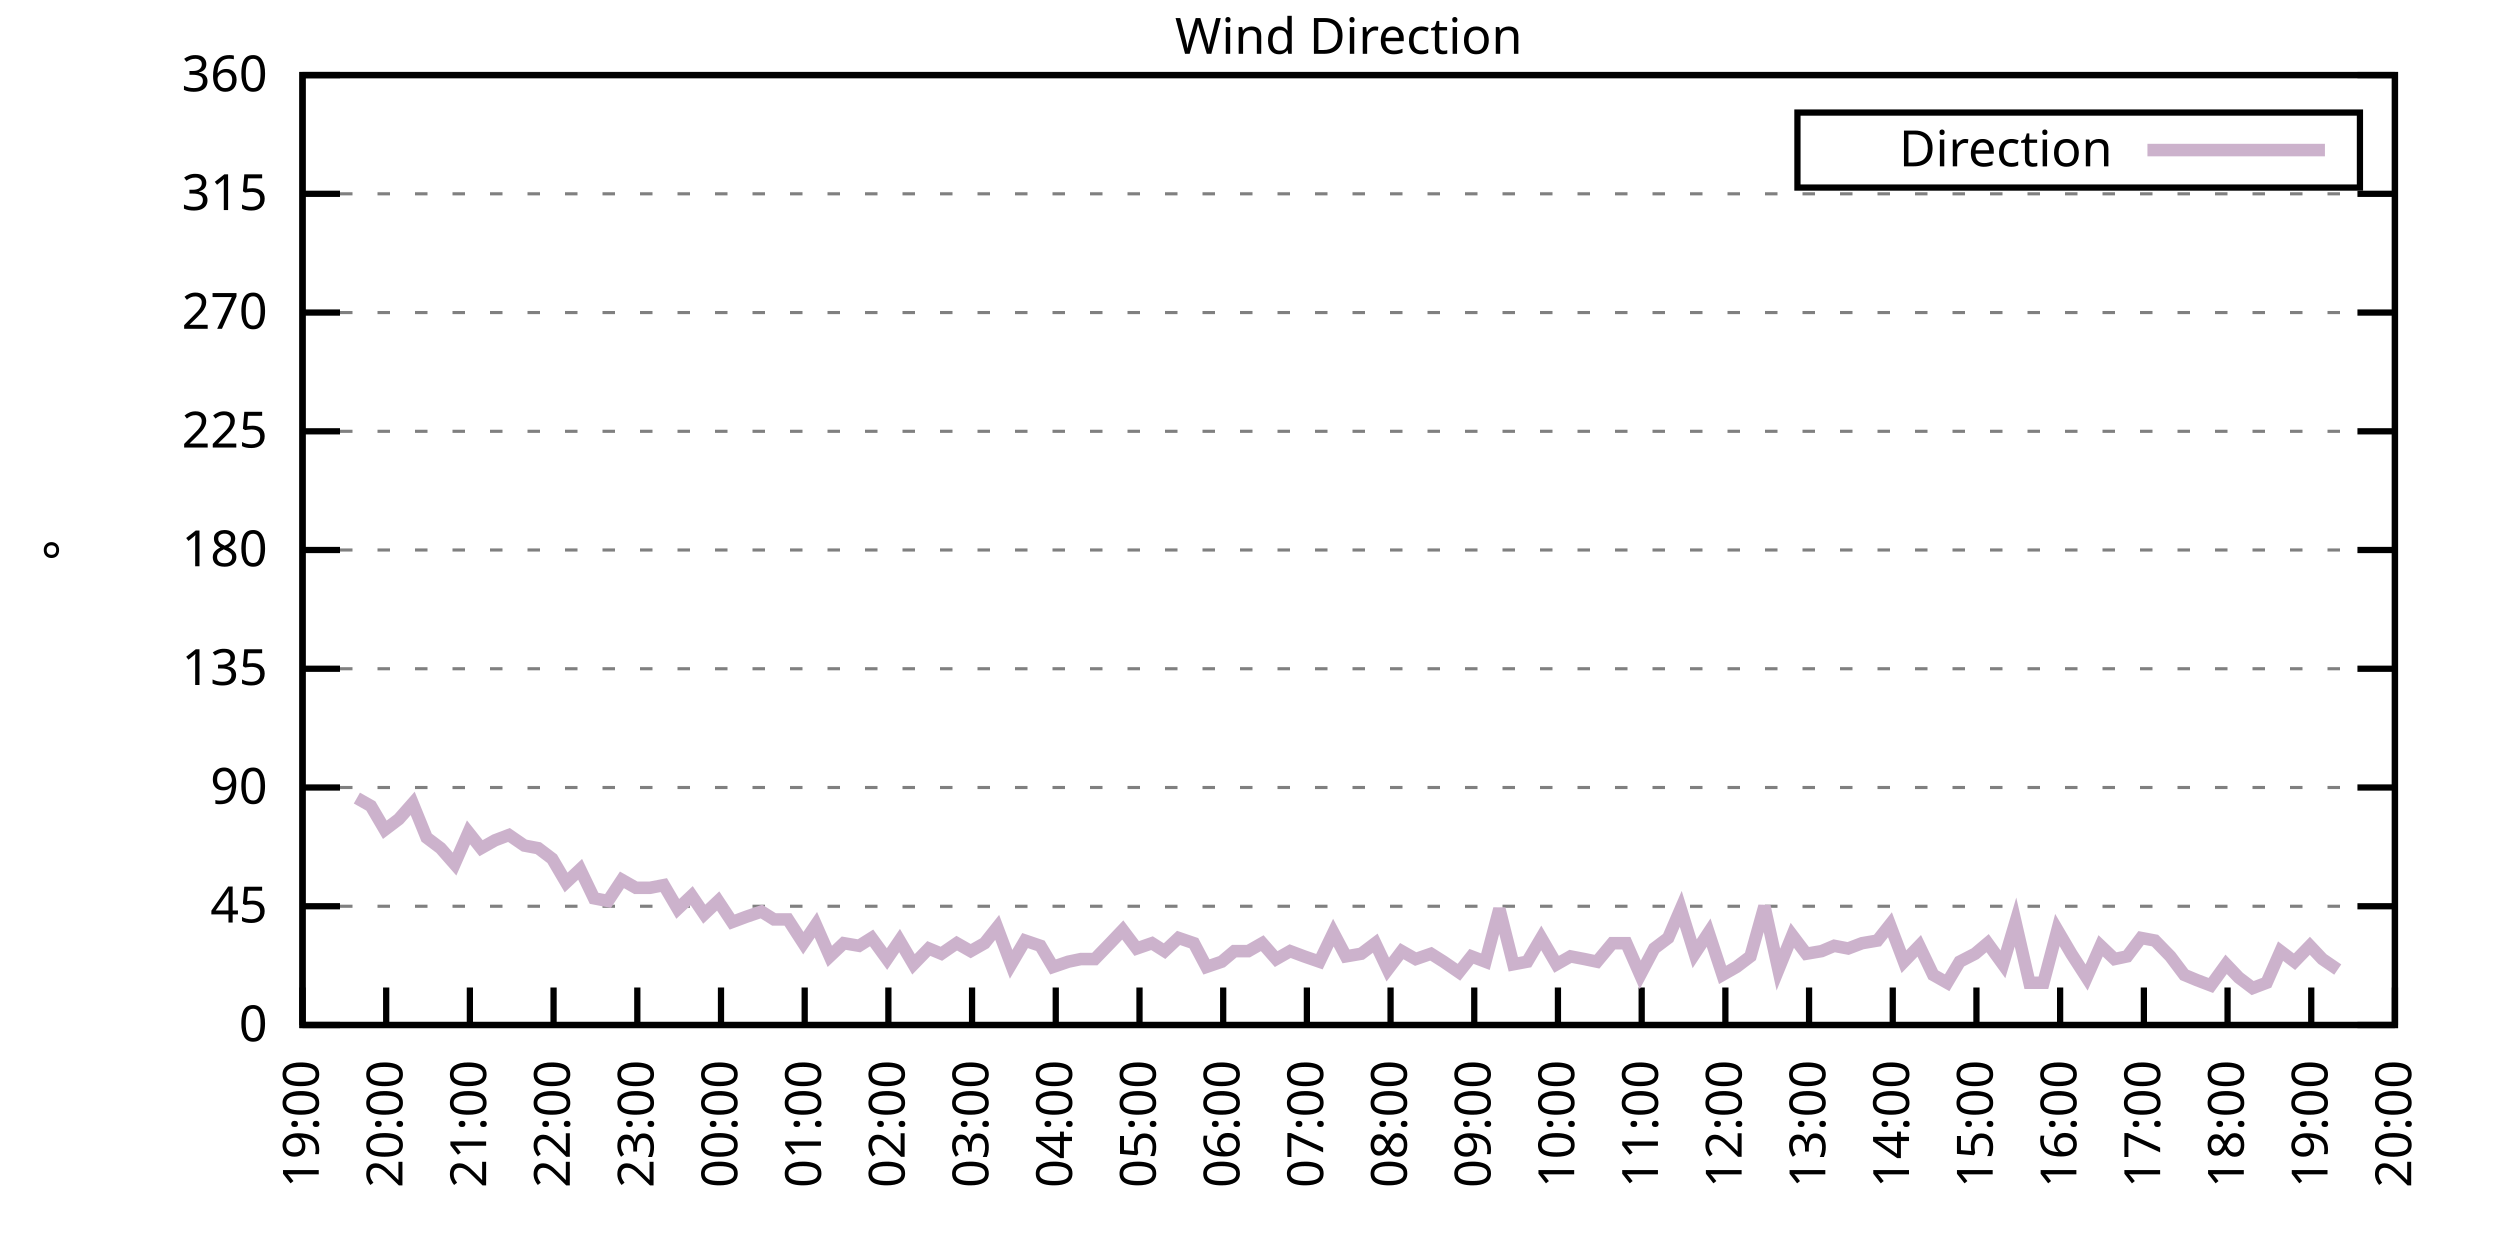
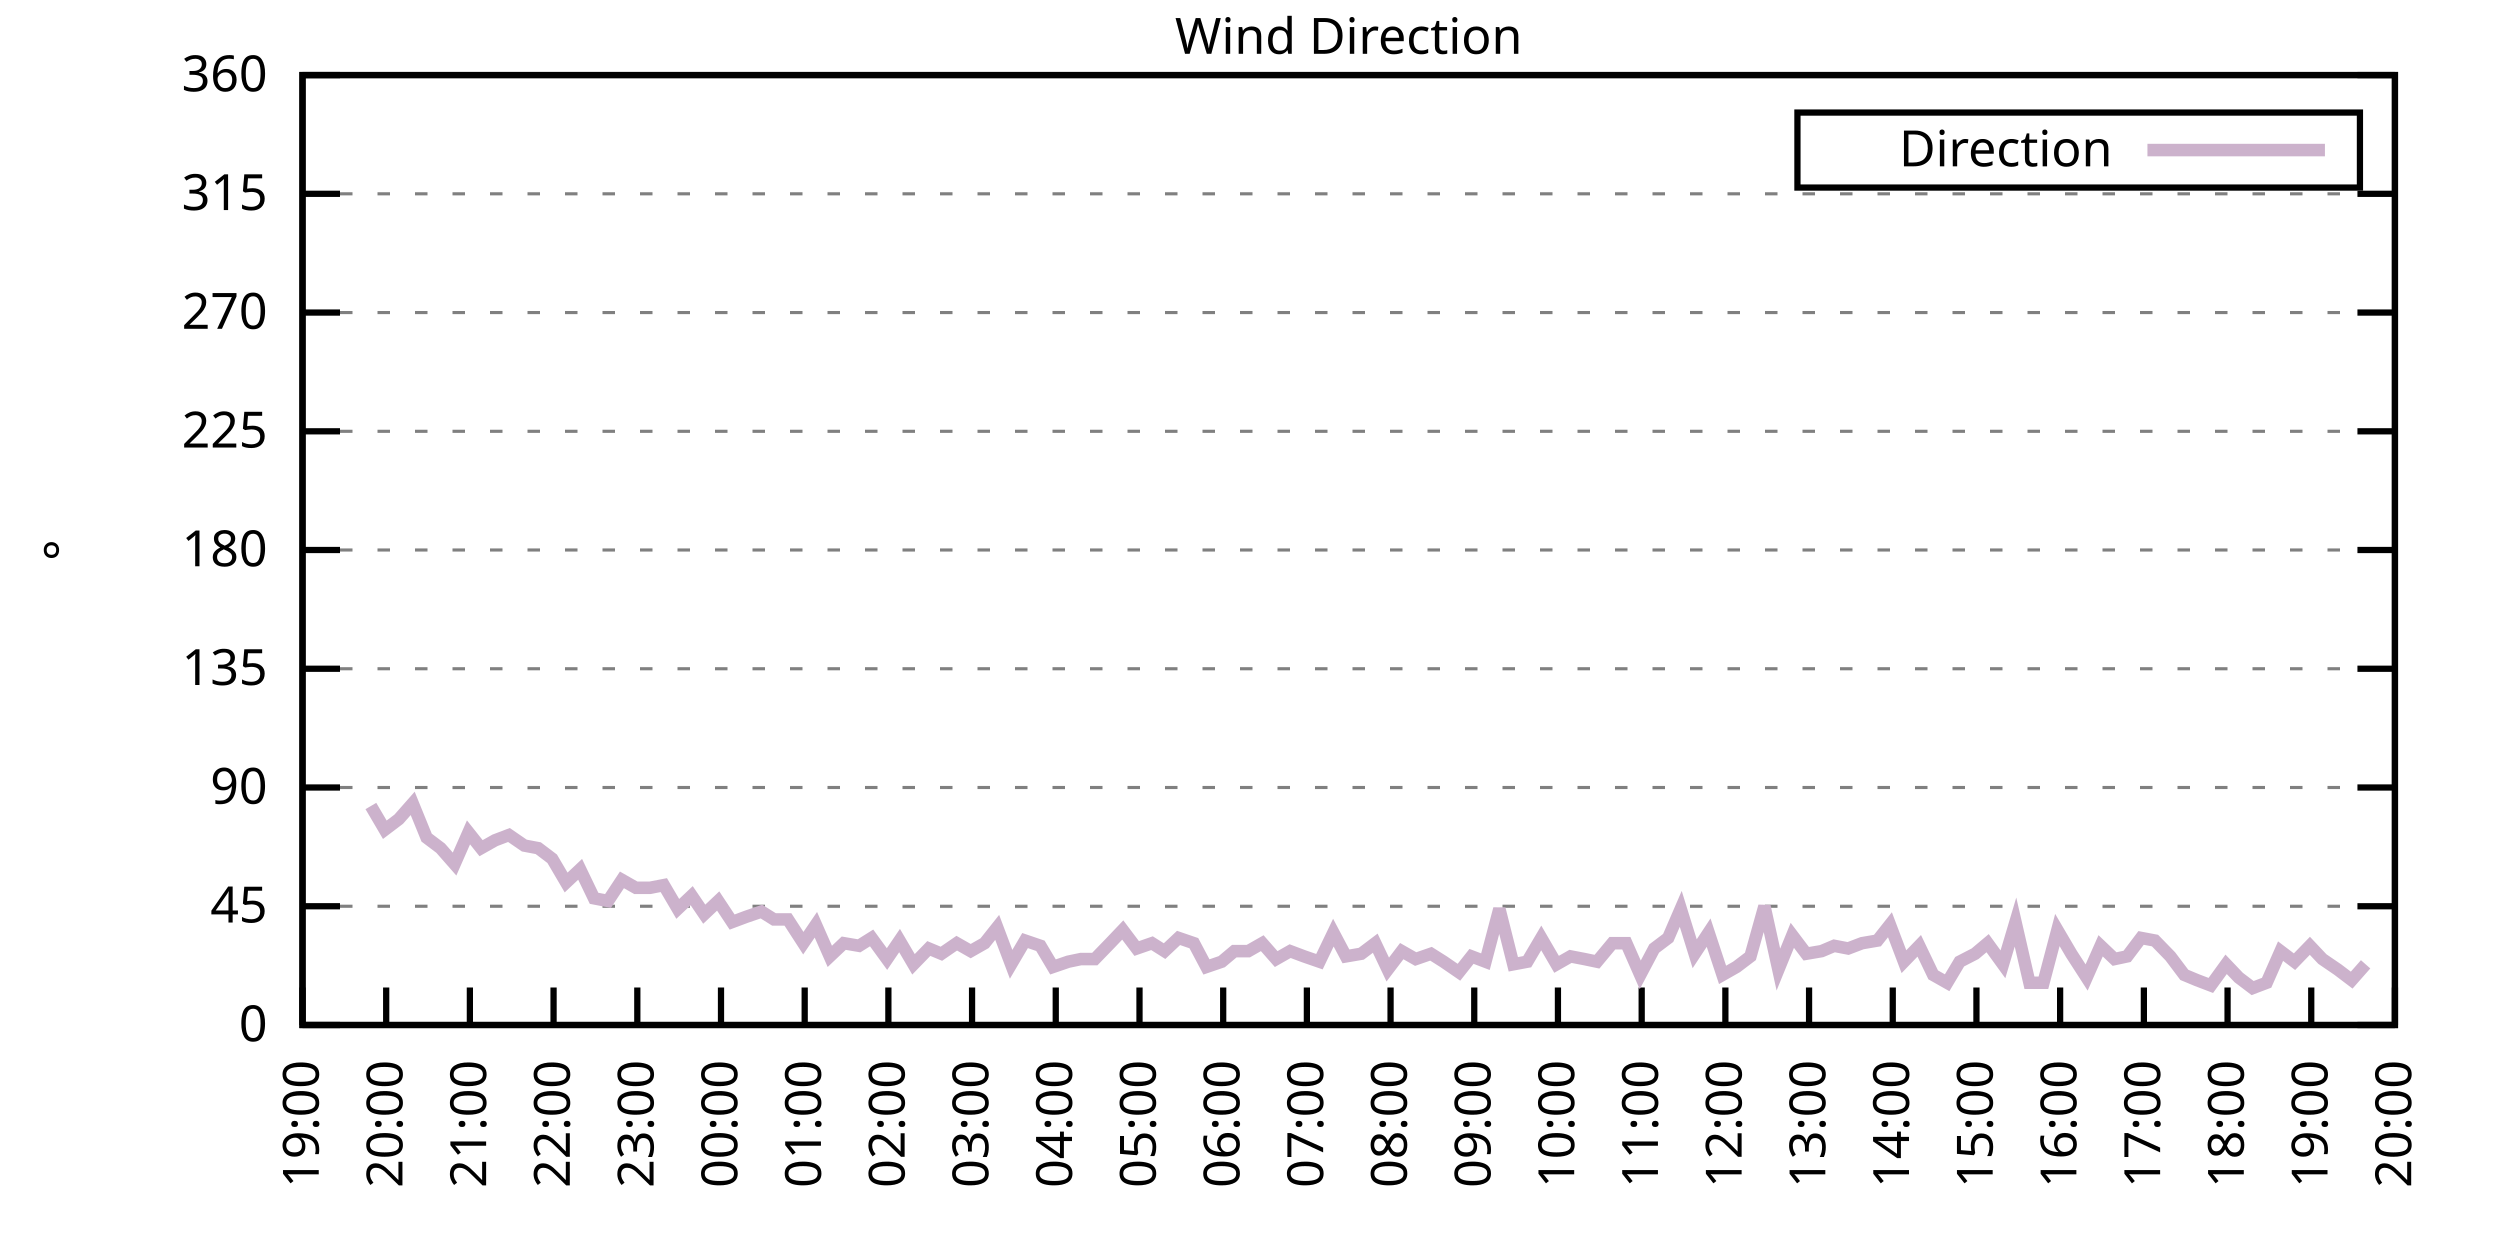
<svg xmlns="http://www.w3.org/2000/svg" xmlns:xlink="http://www.w3.org/1999/xlink" width="400" height="200" viewBox="0 0 400 200">
  <g id="gnuplot_canvas">
    <rect x="0" y="0" width="400" height="200" fill="none" />
    <defs>
      <circle id="gpDot" r="0.5" stroke-width="0.5" stroke="currentColor" />
      <path id="gpPt0" stroke-width="0.333" stroke="currentColor" d="M-1,0 h2 M0,-1 v2" />
      <path id="gpPt1" stroke-width="0.333" stroke="currentColor" d="M-1,-1 L1,1 M1,-1 L-1,1" />
      <path id="gpPt2" stroke-width="0.333" stroke="currentColor" d="M-1,0 L1,0 M0,-1 L0,1 M-1,-1 L1,1 M-1,1 L1,-1" />
      <rect id="gpPt3" stroke-width="0.333" stroke="currentColor" x="-1" y="-1" width="2" height="2" />
      <rect id="gpPt4" stroke-width="0.333" stroke="currentColor" fill="currentColor" x="-1" y="-1" width="2" height="2" />
      <circle id="gpPt5" stroke-width="0.333" stroke="currentColor" cx="0" cy="0" r="1" />
      <use xlink:href="#gpPt5" id="gpPt6" fill="currentColor" stroke="none" />
      <path id="gpPt7" stroke-width="0.333" stroke="currentColor" d="M0,-1.33 L-1.33,0.67 L1.33,0.67 z" />
      <use xlink:href="#gpPt7" id="gpPt8" fill="currentColor" stroke="none" />
      <use xlink:href="#gpPt7" id="gpPt9" stroke="currentColor" transform="rotate(180)" />
      <use xlink:href="#gpPt9" id="gpPt10" fill="currentColor" stroke="none" />
      <use xlink:href="#gpPt3" id="gpPt11" stroke="currentColor" transform="rotate(45)" />
      <use xlink:href="#gpPt11" id="gpPt12" fill="currentColor" stroke="none" />
      <path id="gpPt13" stroke-width="0.333" stroke="currentColor" d="M0,1.330 L1.265,0.411 L0.782,-1.067 L-0.782,-1.076 L-1.265,0.411 z" />
      <use xlink:href="#gpPt13" id="gpPt14" fill="currentColor" stroke="none" />
      <filter id="textbox" filterUnits="objectBoundingBox" x="0" y="0" height="1" width="1">
        <feFlood flood-color="white" flood-opacity="1" result="bgnd" />
        <feComposite in="SourceGraphic" in2="bgnd" operator="atop" />
      </filter>
      <filter id="greybox" filterUnits="objectBoundingBox" x="0" y="0" height="1" width="1">
        <feFlood flood-color="lightgrey" flood-opacity="1" result="grey" />
        <feComposite in="SourceGraphic" in2="grey" operator="atop" />
      </filter>
    </defs>
    <g fill="none" color="white" stroke="currentColor" stroke-width="1.00" stroke-linecap="butt" stroke-linejoin="miter">
</g>
    <g fill="none" color="black" stroke="currentColor" stroke-width="1.00" stroke-linecap="butt" stroke-linejoin="miter">
      <g stroke="none" shape-rendering="crispEdges">
        <polygon fill="rgb(255, 255, 255)" points="48.40,164.00 383.18,164.00 383.18,12.02 48.40,12.02 " />
      </g>
    </g>
    <g fill="none" color="black" stroke="currentColor" stroke-width="1.00" stroke-linecap="butt" stroke-linejoin="miter">
</g>
    <g fill="none" color="black" stroke="black" stroke-width="0.50" stroke-linecap="butt" stroke-linejoin="miter">
</g>
    <g fill="none" color="gray" stroke="currentColor" stroke-width="0.50" stroke-linecap="butt" stroke-linejoin="miter">
      <path stroke="gray" stroke-dasharray="2,4" class="gridline" d="M48.40,164.00 L383.19,164.00  " />
    </g>
    <g fill="none" color="gray" stroke="gray" stroke-width="1.00" stroke-linecap="butt" stroke-linejoin="miter">
</g>
    <g fill="none" color="black" stroke="currentColor" stroke-width="1.00" stroke-linecap="butt" stroke-linejoin="miter">
      <path stroke="black" d="M48.40,164.00 L54.40,164.00 M383.19,164.00 L377.19,164.00  " />
      <g transform="translate(42.80,166.60)" stroke="none" fill="black" font-family="Sans" font-size="8.00" text-anchor="end">
        <text>
          <tspan font-family="Sans"> 0</tspan>
        </text>
      </g>
    </g>
    <g fill="none" color="black" stroke="currentColor" stroke-width="1.00" stroke-linecap="butt" stroke-linejoin="miter">
</g>
    <g fill="none" color="black" stroke="black" stroke-width="0.50" stroke-linecap="butt" stroke-linejoin="miter">
</g>
    <g fill="none" color="gray" stroke="currentColor" stroke-width="0.50" stroke-linecap="butt" stroke-linejoin="miter">
      <path stroke="gray" stroke-dasharray="2,4" class="gridline" d="M48.40,145.00 L383.19,145.00  " />
    </g>
    <g fill="none" color="gray" stroke="gray" stroke-width="1.00" stroke-linecap="butt" stroke-linejoin="miter">
</g>
    <g fill="none" color="black" stroke="currentColor" stroke-width="1.00" stroke-linecap="butt" stroke-linejoin="miter">
      <path stroke="black" d="M48.40,145.00 L54.40,145.00 M383.19,145.00 L377.19,145.00  " />
      <g transform="translate(42.80,147.60)" stroke="none" fill="black" font-family="Sans" font-size="8.00" text-anchor="end">
        <text>
          <tspan font-family="Sans"> 45</tspan>
        </text>
      </g>
    </g>
    <g fill="none" color="black" stroke="currentColor" stroke-width="1.00" stroke-linecap="butt" stroke-linejoin="miter">
</g>
    <g fill="none" color="black" stroke="black" stroke-width="0.50" stroke-linecap="butt" stroke-linejoin="miter">
</g>
    <g fill="none" color="gray" stroke="currentColor" stroke-width="0.50" stroke-linecap="butt" stroke-linejoin="miter">
      <path stroke="gray" stroke-dasharray="2,4" class="gridline" d="M48.40,126.00 L383.19,126.00  " />
    </g>
    <g fill="none" color="gray" stroke="gray" stroke-width="1.00" stroke-linecap="butt" stroke-linejoin="miter">
</g>
    <g fill="none" color="black" stroke="currentColor" stroke-width="1.00" stroke-linecap="butt" stroke-linejoin="miter">
      <path stroke="black" d="M48.40,126.00 L54.40,126.00 M383.19,126.00 L377.19,126.00  " />
      <g transform="translate(42.80,128.60)" stroke="none" fill="black" font-family="Sans" font-size="8.00" text-anchor="end">
        <text>
          <tspan font-family="Sans"> 90</tspan>
        </text>
      </g>
    </g>
    <g fill="none" color="black" stroke="currentColor" stroke-width="1.00" stroke-linecap="butt" stroke-linejoin="miter">
</g>
    <g fill="none" color="black" stroke="black" stroke-width="0.50" stroke-linecap="butt" stroke-linejoin="miter">
</g>
    <g fill="none" color="gray" stroke="currentColor" stroke-width="0.50" stroke-linecap="butt" stroke-linejoin="miter">
      <path stroke="gray" stroke-dasharray="2,4" class="gridline" d="M48.40,107.00 L383.19,107.00  " />
    </g>
    <g fill="none" color="gray" stroke="gray" stroke-width="1.00" stroke-linecap="butt" stroke-linejoin="miter">
</g>
    <g fill="none" color="black" stroke="currentColor" stroke-width="1.00" stroke-linecap="butt" stroke-linejoin="miter">
      <path stroke="black" d="M48.40,107.00 L54.40,107.00 M383.19,107.00 L377.19,107.00  " />
      <g transform="translate(42.80,109.60)" stroke="none" fill="black" font-family="Sans" font-size="8.00" text-anchor="end">
        <text>
          <tspan font-family="Sans"> 135</tspan>
        </text>
      </g>
    </g>
    <g fill="none" color="black" stroke="currentColor" stroke-width="1.00" stroke-linecap="butt" stroke-linejoin="miter">
</g>
    <g fill="none" color="black" stroke="black" stroke-width="0.50" stroke-linecap="butt" stroke-linejoin="miter">
</g>
    <g fill="none" color="gray" stroke="currentColor" stroke-width="0.50" stroke-linecap="butt" stroke-linejoin="miter">
      <path stroke="gray" stroke-dasharray="2,4" class="gridline" d="M48.40,88.00 L383.19,88.00  " />
    </g>
    <g fill="none" color="gray" stroke="gray" stroke-width="1.00" stroke-linecap="butt" stroke-linejoin="miter">
</g>
    <g fill="none" color="black" stroke="currentColor" stroke-width="1.00" stroke-linecap="butt" stroke-linejoin="miter">
      <path stroke="black" d="M48.40,88.00 L54.40,88.00 M383.19,88.00 L377.19,88.00  " />
      <g transform="translate(42.80,90.60)" stroke="none" fill="black" font-family="Sans" font-size="8.00" text-anchor="end">
        <text>
          <tspan font-family="Sans"> 180</tspan>
        </text>
      </g>
    </g>
    <g fill="none" color="black" stroke="currentColor" stroke-width="1.00" stroke-linecap="butt" stroke-linejoin="miter">
</g>
    <g fill="none" color="black" stroke="black" stroke-width="0.50" stroke-linecap="butt" stroke-linejoin="miter">
</g>
    <g fill="none" color="gray" stroke="currentColor" stroke-width="0.50" stroke-linecap="butt" stroke-linejoin="miter">
      <path stroke="gray" stroke-dasharray="2,4" class="gridline" d="M48.40,69.01 L383.19,69.01  " />
    </g>
    <g fill="none" color="gray" stroke="gray" stroke-width="1.00" stroke-linecap="butt" stroke-linejoin="miter">
</g>
    <g fill="none" color="black" stroke="currentColor" stroke-width="1.00" stroke-linecap="butt" stroke-linejoin="miter">
      <path stroke="black" d="M48.40,69.01 L54.40,69.01 M383.19,69.01 L377.19,69.01  " />
      <g transform="translate(42.80,71.61)" stroke="none" fill="black" font-family="Sans" font-size="8.00" text-anchor="end">
        <text>
          <tspan font-family="Sans"> 225</tspan>
        </text>
      </g>
    </g>
    <g fill="none" color="black" stroke="currentColor" stroke-width="1.00" stroke-linecap="butt" stroke-linejoin="miter">
</g>
    <g fill="none" color="black" stroke="black" stroke-width="0.50" stroke-linecap="butt" stroke-linejoin="miter">
</g>
    <g fill="none" color="gray" stroke="currentColor" stroke-width="0.50" stroke-linecap="butt" stroke-linejoin="miter">
      <path stroke="gray" stroke-dasharray="2,4" class="gridline" d="M48.40,50.01 L383.19,50.01  " />
    </g>
    <g fill="none" color="gray" stroke="gray" stroke-width="1.00" stroke-linecap="butt" stroke-linejoin="miter">
</g>
    <g fill="none" color="black" stroke="currentColor" stroke-width="1.00" stroke-linecap="butt" stroke-linejoin="miter">
      <path stroke="black" d="M48.40,50.01 L54.40,50.01 M383.19,50.01 L377.19,50.01  " />
      <g transform="translate(42.80,52.61)" stroke="none" fill="black" font-family="Sans" font-size="8.00" text-anchor="end">
        <text>
          <tspan font-family="Sans"> 270</tspan>
        </text>
      </g>
    </g>
    <g fill="none" color="black" stroke="currentColor" stroke-width="1.00" stroke-linecap="butt" stroke-linejoin="miter">
</g>
    <g fill="none" color="black" stroke="black" stroke-width="0.50" stroke-linecap="butt" stroke-linejoin="miter">
</g>
    <g fill="none" color="gray" stroke="currentColor" stroke-width="0.50" stroke-linecap="butt" stroke-linejoin="miter">
      <path stroke="gray" stroke-dasharray="2,4" class="gridline" d="M48.40,31.01 L383.19,31.01  " />
    </g>
    <g fill="none" color="gray" stroke="gray" stroke-width="1.00" stroke-linecap="butt" stroke-linejoin="miter">
</g>
    <g fill="none" color="black" stroke="currentColor" stroke-width="1.00" stroke-linecap="butt" stroke-linejoin="miter">
      <path stroke="black" d="M48.40,31.01 L54.40,31.01 M383.19,31.01 L377.19,31.01  " />
      <g transform="translate(42.80,33.61)" stroke="none" fill="black" font-family="Sans" font-size="8.00" text-anchor="end">
        <text>
          <tspan font-family="Sans"> 315</tspan>
        </text>
      </g>
    </g>
    <g fill="none" color="black" stroke="currentColor" stroke-width="1.00" stroke-linecap="butt" stroke-linejoin="miter">
</g>
    <g fill="none" color="black" stroke="black" stroke-width="0.50" stroke-linecap="butt" stroke-linejoin="miter">
</g>
    <g fill="none" color="gray" stroke="currentColor" stroke-width="0.50" stroke-linecap="butt" stroke-linejoin="miter">
      <path stroke="gray" stroke-dasharray="2,4" class="gridline" d="M48.40,12.01 L383.19,12.01  " />
    </g>
    <g fill="none" color="gray" stroke="gray" stroke-width="1.00" stroke-linecap="butt" stroke-linejoin="miter">
</g>
    <g fill="none" color="black" stroke="currentColor" stroke-width="1.00" stroke-linecap="butt" stroke-linejoin="miter">
      <path stroke="black" d="M48.40,12.01 L54.40,12.01 M383.19,12.01 L377.19,12.01  " />
      <g transform="translate(42.80,14.61)" stroke="none" fill="black" font-family="Sans" font-size="8.00" text-anchor="end">
        <text>
          <tspan font-family="Sans"> 360</tspan>
        </text>
      </g>
    </g>
    <g fill="none" color="black" stroke="currentColor" stroke-width="1.00" stroke-linecap="butt" stroke-linejoin="miter">
      <path stroke="black" d="M48.40,164.00 L48.40,158.00  " />
      <g transform="translate(51.00,169.60) rotate(270.00)" stroke="none" fill="black" font-family="Sans" font-size="8.00" text-anchor="end">
        <text>
          <tspan font-family="Sans">19:00</tspan>
        </text>
      </g>
    </g>
    <g fill="none" color="black" stroke="currentColor" stroke-width="1.00" stroke-linecap="butt" stroke-linejoin="miter">
      <path stroke="black" d="M61.79,164.00 L61.79,158.00  " />
      <g transform="translate(64.39,169.60) rotate(270.00)" stroke="none" fill="black" font-family="Sans" font-size="8.00" text-anchor="end">
        <text>
          <tspan font-family="Sans">20:00</tspan>
        </text>
      </g>
    </g>
    <g fill="none" color="black" stroke="currentColor" stroke-width="1.00" stroke-linecap="butt" stroke-linejoin="miter">
      <path stroke="black" d="M75.18,164.00 L75.18,158.00  " />
      <g transform="translate(77.78,169.60) rotate(270.00)" stroke="none" fill="black" font-family="Sans" font-size="8.00" text-anchor="end">
        <text>
          <tspan font-family="Sans">21:00</tspan>
        </text>
      </g>
    </g>
    <g fill="none" color="black" stroke="currentColor" stroke-width="1.00" stroke-linecap="butt" stroke-linejoin="miter">
      <path stroke="black" d="M88.57,164.00 L88.57,158.00  " />
      <g transform="translate(91.17,169.60) rotate(270.00)" stroke="none" fill="black" font-family="Sans" font-size="8.00" text-anchor="end">
        <text>
          <tspan font-family="Sans">22:00</tspan>
        </text>
      </g>
    </g>
    <g fill="none" color="black" stroke="currentColor" stroke-width="1.00" stroke-linecap="butt" stroke-linejoin="miter">
      <path stroke="black" d="M101.97,164.00 L101.97,158.00  " />
      <g transform="translate(104.57,169.60) rotate(270.00)" stroke="none" fill="black" font-family="Sans" font-size="8.00" text-anchor="end">
        <text>
          <tspan font-family="Sans">23:00</tspan>
        </text>
      </g>
    </g>
    <g fill="none" color="black" stroke="currentColor" stroke-width="1.00" stroke-linecap="butt" stroke-linejoin="miter">
      <path stroke="black" d="M115.36,164.00 L115.36,158.00  " />
      <g transform="translate(117.96,169.60) rotate(270.00)" stroke="none" fill="black" font-family="Sans" font-size="8.00" text-anchor="end">
        <text>
          <tspan font-family="Sans">00:00</tspan>
        </text>
      </g>
    </g>
    <g fill="none" color="black" stroke="currentColor" stroke-width="1.00" stroke-linecap="butt" stroke-linejoin="miter">
      <path stroke="black" d="M128.75,164.00 L128.75,158.00  " />
      <g transform="translate(131.35,169.60) rotate(270.00)" stroke="none" fill="black" font-family="Sans" font-size="8.00" text-anchor="end">
        <text>
          <tspan font-family="Sans">01:00</tspan>
        </text>
      </g>
    </g>
    <g fill="none" color="black" stroke="currentColor" stroke-width="1.00" stroke-linecap="butt" stroke-linejoin="miter">
      <path stroke="black" d="M142.14,164.00 L142.14,158.00  " />
      <g transform="translate(144.74,169.60) rotate(270.00)" stroke="none" fill="black" font-family="Sans" font-size="8.00" text-anchor="end">
        <text>
          <tspan font-family="Sans">02:00</tspan>
        </text>
      </g>
    </g>
    <g fill="none" color="black" stroke="currentColor" stroke-width="1.00" stroke-linecap="butt" stroke-linejoin="miter">
      <path stroke="black" d="M155.53,164.00 L155.53,158.00  " />
      <g transform="translate(158.13,169.60) rotate(270.00)" stroke="none" fill="black" font-family="Sans" font-size="8.00" text-anchor="end">
        <text>
          <tspan font-family="Sans">03:00</tspan>
        </text>
      </g>
    </g>
    <g fill="none" color="black" stroke="currentColor" stroke-width="1.00" stroke-linecap="butt" stroke-linejoin="miter">
      <path stroke="black" d="M168.92,164.00 L168.92,158.00  " />
      <g transform="translate(171.52,169.60) rotate(270.00)" stroke="none" fill="black" font-family="Sans" font-size="8.00" text-anchor="end">
        <text>
          <tspan font-family="Sans">04:00</tspan>
        </text>
      </g>
    </g>
    <g fill="none" color="black" stroke="currentColor" stroke-width="1.00" stroke-linecap="butt" stroke-linejoin="miter">
      <path stroke="black" d="M182.32,164.00 L182.32,158.00  " />
      <g transform="translate(184.92,169.60) rotate(270.00)" stroke="none" fill="black" font-family="Sans" font-size="8.00" text-anchor="end">
        <text>
          <tspan font-family="Sans">05:00</tspan>
        </text>
      </g>
    </g>
    <g fill="none" color="black" stroke="currentColor" stroke-width="1.00" stroke-linecap="butt" stroke-linejoin="miter">
      <path stroke="black" d="M195.71,164.00 L195.71,158.00  " />
      <g transform="translate(198.31,169.60) rotate(270.00)" stroke="none" fill="black" font-family="Sans" font-size="8.00" text-anchor="end">
        <text>
          <tspan font-family="Sans">06:00</tspan>
        </text>
      </g>
    </g>
    <g fill="none" color="black" stroke="currentColor" stroke-width="1.00" stroke-linecap="butt" stroke-linejoin="miter">
      <path stroke="black" d="M209.10,164.00 L209.10,158.00  " />
      <g transform="translate(211.70,169.60) rotate(270.00)" stroke="none" fill="black" font-family="Sans" font-size="8.00" text-anchor="end">
        <text>
          <tspan font-family="Sans">07:00</tspan>
        </text>
      </g>
    </g>
    <g fill="none" color="black" stroke="currentColor" stroke-width="1.00" stroke-linecap="butt" stroke-linejoin="miter">
      <path stroke="black" d="M222.49,164.00 L222.49,158.00  " />
      <g transform="translate(225.09,169.60) rotate(270.00)" stroke="none" fill="black" font-family="Sans" font-size="8.00" text-anchor="end">
        <text>
          <tspan font-family="Sans">08:00</tspan>
        </text>
      </g>
    </g>
    <g fill="none" color="black" stroke="currentColor" stroke-width="1.00" stroke-linecap="butt" stroke-linejoin="miter">
      <path stroke="black" d="M235.88,164.00 L235.88,158.00  " />
      <g transform="translate(238.48,169.60) rotate(270.00)" stroke="none" fill="black" font-family="Sans" font-size="8.00" text-anchor="end">
        <text>
          <tspan font-family="Sans">09:00</tspan>
        </text>
      </g>
    </g>
    <g fill="none" color="black" stroke="currentColor" stroke-width="1.00" stroke-linecap="butt" stroke-linejoin="miter">
      <path stroke="black" d="M249.27,164.00 L249.27,158.00  " />
      <g transform="translate(251.87,169.60) rotate(270.00)" stroke="none" fill="black" font-family="Sans" font-size="8.00" text-anchor="end">
        <text>
          <tspan font-family="Sans">10:00</tspan>
        </text>
      </g>
    </g>
    <g fill="none" color="black" stroke="currentColor" stroke-width="1.00" stroke-linecap="butt" stroke-linejoin="miter">
      <path stroke="black" d="M262.67,164.00 L262.67,158.00  " />
      <g transform="translate(265.27,169.60) rotate(270.00)" stroke="none" fill="black" font-family="Sans" font-size="8.00" text-anchor="end">
        <text>
          <tspan font-family="Sans">11:00</tspan>
        </text>
      </g>
    </g>
    <g fill="none" color="black" stroke="currentColor" stroke-width="1.00" stroke-linecap="butt" stroke-linejoin="miter">
      <path stroke="black" d="M276.06,164.00 L276.06,158.00  " />
      <g transform="translate(278.66,169.60) rotate(270.00)" stroke="none" fill="black" font-family="Sans" font-size="8.00" text-anchor="end">
        <text>
          <tspan font-family="Sans">12:00</tspan>
        </text>
      </g>
    </g>
    <g fill="none" color="black" stroke="currentColor" stroke-width="1.00" stroke-linecap="butt" stroke-linejoin="miter">
      <path stroke="black" d="M289.45,164.00 L289.45,158.00  " />
      <g transform="translate(292.05,169.60) rotate(270.00)" stroke="none" fill="black" font-family="Sans" font-size="8.00" text-anchor="end">
        <text>
          <tspan font-family="Sans">13:00</tspan>
        </text>
      </g>
    </g>
    <g fill="none" color="black" stroke="currentColor" stroke-width="1.00" stroke-linecap="butt" stroke-linejoin="miter">
      <path stroke="black" d="M302.84,164.00 L302.84,158.00  " />
      <g transform="translate(305.44,169.60) rotate(270.00)" stroke="none" fill="black" font-family="Sans" font-size="8.00" text-anchor="end">
        <text>
          <tspan font-family="Sans">14:00</tspan>
        </text>
      </g>
    </g>
    <g fill="none" color="black" stroke="currentColor" stroke-width="1.00" stroke-linecap="butt" stroke-linejoin="miter">
      <path stroke="black" d="M316.23,164.00 L316.23,158.00  " />
      <g transform="translate(318.83,169.60) rotate(270.00)" stroke="none" fill="black" font-family="Sans" font-size="8.00" text-anchor="end">
        <text>
          <tspan font-family="Sans">15:00</tspan>
        </text>
      </g>
    </g>
    <g fill="none" color="black" stroke="currentColor" stroke-width="1.00" stroke-linecap="butt" stroke-linejoin="miter">
      <path stroke="black" d="M329.62,164.00 L329.62,158.00  " />
      <g transform="translate(332.22,169.60) rotate(270.00)" stroke="none" fill="black" font-family="Sans" font-size="8.00" text-anchor="end">
        <text>
          <tspan font-family="Sans">16:00</tspan>
        </text>
      </g>
    </g>
    <g fill="none" color="black" stroke="currentColor" stroke-width="1.00" stroke-linecap="butt" stroke-linejoin="miter">
      <path stroke="black" d="M343.02,164.00 L343.02,158.00  " />
      <g transform="translate(345.62,169.60) rotate(270.00)" stroke="none" fill="black" font-family="Sans" font-size="8.00" text-anchor="end">
        <text>
          <tspan font-family="Sans">17:00</tspan>
        </text>
      </g>
    </g>
    <g fill="none" color="black" stroke="currentColor" stroke-width="1.00" stroke-linecap="butt" stroke-linejoin="miter">
      <path stroke="black" d="M356.41,164.00 L356.41,158.00  " />
      <g transform="translate(359.01,169.60) rotate(270.00)" stroke="none" fill="black" font-family="Sans" font-size="8.00" text-anchor="end">
        <text>
          <tspan font-family="Sans">18:00</tspan>
        </text>
      </g>
    </g>
    <g fill="none" color="black" stroke="currentColor" stroke-width="1.00" stroke-linecap="butt" stroke-linejoin="miter">
      <path stroke="black" d="M369.80,164.00 L369.80,158.00  " />
      <g transform="translate(372.40,169.60) rotate(270.00)" stroke="none" fill="black" font-family="Sans" font-size="8.00" text-anchor="end">
        <text>
          <tspan font-family="Sans">19:00</tspan>
        </text>
      </g>
    </g>
    <g fill="none" color="black" stroke="currentColor" stroke-width="1.00" stroke-linecap="butt" stroke-linejoin="miter">
      <path stroke="black" d="M383.19,164.00 L383.19,158.00  " />
      <g transform="translate(385.79,169.60) rotate(270.00)" stroke="none" fill="black" font-family="Sans" font-size="8.00" text-anchor="end">
        <text>
          <tspan font-family="Sans">20:00</tspan>
        </text>
      </g>
    </g>
    <g fill="none" color="black" stroke="currentColor" stroke-width="1.00" stroke-linecap="butt" stroke-linejoin="miter">
</g>
    <g fill="none" color="black" stroke="currentColor" stroke-width="1.00" stroke-linecap="butt" stroke-linejoin="miter">
      <path stroke="black" d="M48.40,12.01 L48.40,164.00 L383.19,164.00 L383.19,12.01 L48.40,12.01 Z  " />
    </g>
    <g fill="none" color="black" stroke="currentColor" stroke-width="1.00" stroke-linecap="butt" stroke-linejoin="miter">
</g>
    <g fill="none" color="black" stroke="currentColor" stroke-width="1.00" stroke-linecap="butt" stroke-linejoin="miter">
      <path stroke="black" d="M287.59,30.01 L287.59,18.01 L377.59,18.01 L377.59,30.01 L287.59,30.01 Z  " />
    </g>
    <g id="Wind_direction_plot_1">
      <g fill="none" color="white" stroke="black" stroke-width="2.00" stroke-linecap="butt" stroke-linejoin="miter">
</g>
      <g fill="none" color="black" stroke="currentColor" stroke-width="2.00" stroke-linecap="butt" stroke-linejoin="miter">
        <g transform="translate(337.99,26.61)" stroke="none" fill="black" font-family="Sans" font-size="8.00" text-anchor="end">
          <text>
            <tspan font-family="Sans">Direction</tspan>
          </text>
        </g>
      </g>
      <g fill="none" color="black" stroke="currentColor" stroke-width="2.00" stroke-linecap="butt" stroke-linejoin="miter">
-         <path stroke="rgb(204, 178, 204)" d="M343.59,24.01 L371.99,24.01 M57.10,127.69 L59.34,128.96 L61.57,132.76 L63.80,131.07 L66.03,128.54 L68.26,134.02   L70.50,135.71 L72.73,138.25 L74.96,133.18 L76.97,135.71 L79.20,134.45 L81.43,133.60 L83.89,135.29 L86.12,135.71   L88.35,137.40 L90.58,141.20 L92.82,139.09 L95.05,143.73 L97.28,144.16 L99.51,140.78 L101.74,142.05 L103.98,142.05   L106.21,141.62 L108.44,145.42 L110.67,143.31 L112.68,146.27 L114.91,144.16 L117.14,147.53 L119.38,146.69 L121.83,145.85   L123.84,147.11 L126.07,147.11 L128.53,150.91 L130.54,147.96 L132.77,153.02 L135.00,150.91 L137.45,151.33 L139.46,150.07   L141.92,153.45 L143.93,150.49 L146.16,154.29 L148.61,151.76 L150.62,152.60 L153.08,150.91 L155.31,152.18 L157.54,150.91   L159.55,148.38 L161.78,154.29 L164.01,150.49 L166.47,151.33 L168.48,154.71 L170.93,153.87 L172.94,153.45 L175.17,153.45   L177.63,150.91 L179.64,148.80 L181.87,151.76 L184.32,150.91 L186.33,152.18 L188.57,150.07 L191.02,150.91 L193.03,154.71   L195.48,153.87 L197.49,152.18 L199.73,152.18 L201.96,150.91 L204.19,153.45 L206.42,152.18 L208.65,153.02 L211.11,153.87   L213.34,149.22 L215.35,153.02 L217.80,152.60 L220.04,150.91 L222.04,155.13 L224.28,152.18 L226.51,153.45 L228.96,152.60   L230.97,153.87 L233.43,155.56 L235.44,153.02 L237.67,153.87 L239.90,145.42 L242.13,154.29 L244.36,153.87 L246.60,150.07   L249.05,154.29 L251.28,153.02 L253.51,153.45 L255.52,153.87 L257.98,150.91 L260.21,150.91 L262.44,155.98 L264.67,151.76   L266.91,150.07 L268.92,145.42 L271.15,152.60 L273.38,149.22 L275.61,155.98 L277.84,154.71 L280.07,153.02 L282.31,145.00   L284.54,155.13 L286.77,149.65 L289.00,152.60 L291.46,152.18 L293.47,151.33 L295.70,151.76 L297.93,150.91 L300.39,150.49   L302.39,147.96 L304.63,153.87 L307.08,151.33 L309.31,155.98 L311.54,157.24 L313.55,153.87 L316.01,152.60 L318.02,150.91   L320.47,154.29 L322.48,147.53 L324.71,157.24 L326.95,157.24 L329.18,148.80 L331.41,152.60 L333.86,156.40 L336.10,151.33   L338.33,153.45 L340.34,153.02 L342.57,150.07 L344.80,150.49 L347.26,153.02 L349.49,155.98 L351.50,156.82 L353.73,157.67   L356.18,154.29 L358.19,156.40 L360.42,158.09 L362.66,157.24 L364.89,152.18 L367.12,153.87 L369.58,151.33 L371.58,153.45   L374.04,155.13  " />
+         <path stroke="rgb(204, 178, 204)" d="M343.59,24.01 L371.99,24.01 M59.34,128.96 L61.57,132.76 L63.80,131.07 L66.03,128.54 L68.26,134.02 L70.50,135.71   L72.73,138.25 L74.96,133.18 L76.97,135.71 L79.20,134.45 L81.43,133.60 L83.89,135.29 L86.12,135.71 L88.35,137.40   L90.58,141.20 L92.82,139.09 L95.05,143.73 L97.28,144.16 L99.51,140.78 L101.74,142.05 L103.98,142.05 L106.21,141.62   L108.44,145.42 L110.67,143.31 L112.68,146.27 L114.91,144.16 L117.14,147.53 L119.38,146.69 L121.83,145.85 L123.84,147.11   L126.07,147.11 L128.53,150.91 L130.54,147.96 L132.77,153.02 L135.00,150.91 L137.45,151.33 L139.46,150.07 L141.92,153.45   L143.93,150.49 L146.16,154.29 L148.61,151.76 L150.62,152.60 L153.08,150.91 L155.31,152.18 L157.54,150.91 L159.55,148.38   L161.78,154.29 L164.01,150.49 L166.47,151.33 L168.48,154.71 L170.93,153.87 L172.94,153.45 L175.17,153.45 L177.63,150.91   L179.64,148.80 L181.87,151.76 L184.32,150.91 L186.33,152.18 L188.57,150.07 L191.02,150.91 L193.03,154.71 L195.48,153.87   L197.49,152.18 L199.73,152.18 L201.96,150.91 L204.19,153.45 L206.42,152.18 L208.65,153.02 L211.11,153.87 L213.34,149.22   L215.35,153.02 L217.80,152.60 L220.04,150.91 L222.04,155.13 L224.28,152.18 L226.51,153.45 L228.96,152.60 L230.97,153.87   L233.43,155.56 L235.44,153.02 L237.67,153.87 L239.90,145.42 L242.13,154.29 L244.36,153.87 L246.60,150.07 L249.05,154.29   L251.28,153.02 L253.51,153.45 L255.52,153.87 L257.98,150.91 L260.21,150.91 L262.44,155.98 L264.67,151.76 L266.91,150.07   L268.92,145.42 L271.15,152.60 L273.38,149.22 L275.61,155.98 L277.84,154.71 L280.07,153.02 L282.31,145.00 L284.54,155.13   L286.77,149.65 L289.00,152.60 L291.46,152.18 L293.47,151.33 L295.70,151.76 L297.93,150.91 L300.39,150.49 L302.39,147.96   L304.63,153.87 L307.08,151.33 L309.31,155.98 L311.54,157.24 L313.55,153.87 L316.01,152.60 L318.02,150.91 L320.47,154.29   L322.48,147.53 L324.71,157.24 L326.95,157.24 L329.18,148.80 L331.41,152.60 L333.86,156.40 L336.10,151.33 L338.33,153.45   L340.34,153.02 L342.57,150.07 L344.80,150.49 L347.26,153.02 L349.49,155.98 L351.50,156.82 L353.73,157.67 L356.18,154.29   L358.19,156.40 L360.42,158.09 L362.66,157.24 L364.89,152.18 L367.12,153.87 L369.58,151.33 L371.58,153.45 L374.04,155.13   L376.27,156.82 L378.50,154.29  " />
      </g>
    </g>
    <g fill="none" color="black" stroke="currentColor" stroke-width="2.00" stroke-linecap="butt" stroke-linejoin="miter">
</g>
    <g fill="none" color="black" stroke="black" stroke-width="1.00" stroke-linecap="butt" stroke-linejoin="miter">
</g>
    <g fill="none" color="black" stroke="currentColor" stroke-width="1.00" stroke-linecap="butt" stroke-linejoin="miter">
      <path stroke="black" d="M48.40,12.01 L48.40,164.00 L383.19,164.00 L383.19,12.01 L48.40,12.01 Z  " />
      <g transform="translate(12.80,88.01) rotate(270.00)" stroke="none" fill="black" font-family="Sans" font-size="8.00" text-anchor="middle">
        <text>
          <tspan font-family="Sans">°</tspan>
        </text>
      </g>
    </g>
    <g fill="none" color="black" stroke="currentColor" stroke-width="1.00" stroke-linecap="butt" stroke-linejoin="miter">
</g>
    <g fill="none" color="black" stroke="currentColor" stroke-width="1.00" stroke-linecap="butt" stroke-linejoin="miter">
      <g transform="translate(215.79,8.61)" stroke="none" fill="black" font-family="Sans" font-size="8.00" text-anchor="middle">
        <text>
          <tspan font-family="Sans">Wind Direction</tspan>
        </text>
      </g>
    </g>
    <g fill="none" color="black" stroke="currentColor" stroke-width="1.00" stroke-linecap="butt" stroke-linejoin="miter">
</g>
  </g>
</svg>
